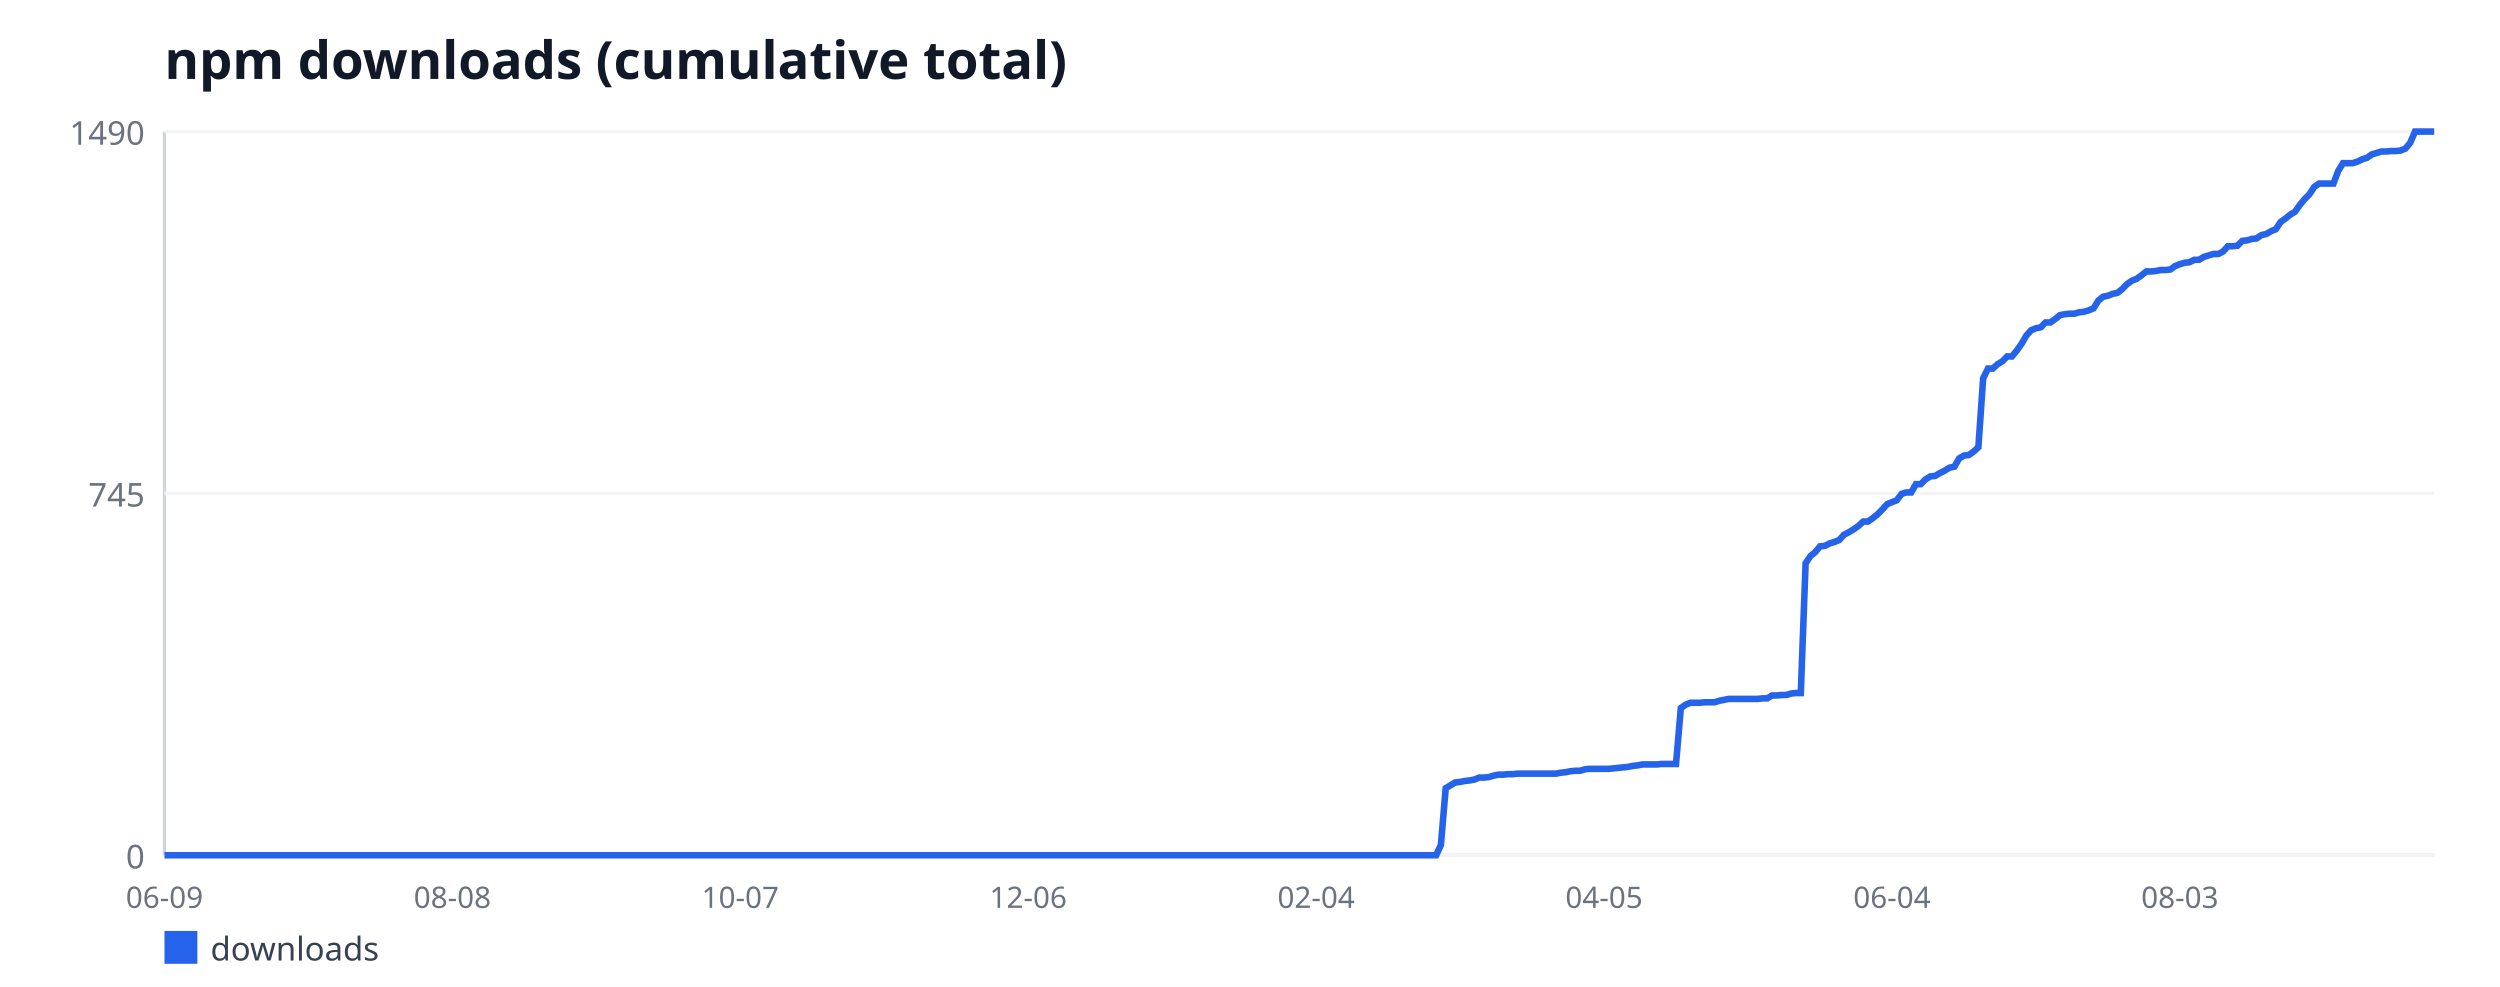
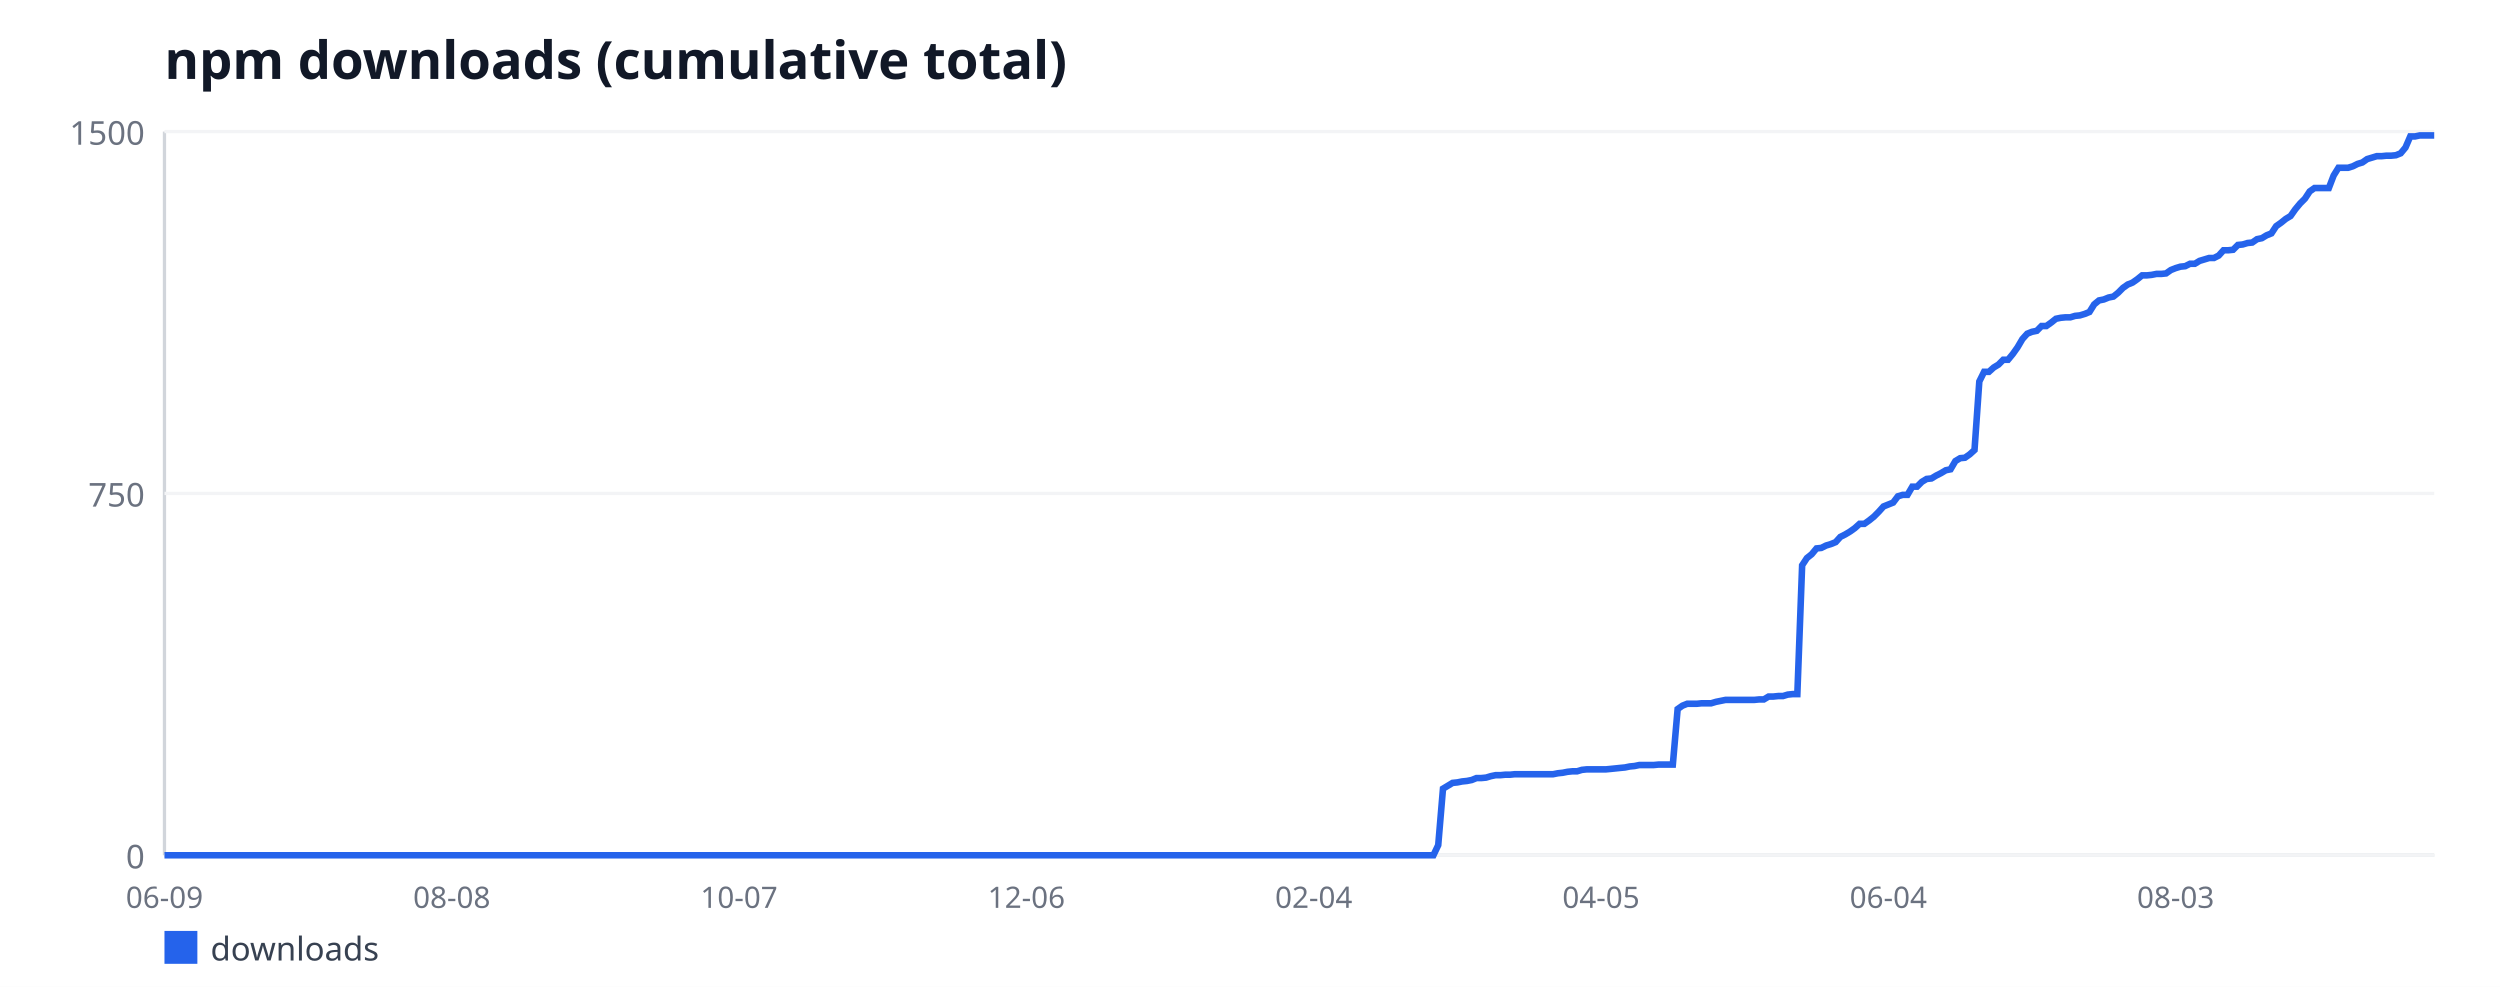
<svg xmlns="http://www.w3.org/2000/svg" width="760" height="300" viewBox="0 0 760 300" font-family="sans-serif">
  <rect width="760" height="300" fill="#ffffff" />
  <text x="50" y="24" font-size="16" font-weight="bold" fill="#111827">npm downloads (cumulative total)</text>
  <line x1="50" y1="40" x2="50" y2="260" stroke="#d1d5db" stroke-width="1" />
  <line x1="50" y1="260" x2="740" y2="260" stroke="#d1d5db" stroke-width="1" />
  <line x1="50" y1="260" x2="740" y2="260" stroke="#f3f4f6" stroke-width="1" />
  <text x="44" y="264" font-size="10" fill="#6b7280" text-anchor="end">0</text>
  <line x1="50" y1="150" x2="740" y2="150" stroke="#f3f4f6" stroke-width="1" />
-   <text x="44" y="154" font-size="10" fill="#6b7280" text-anchor="end">745</text>
+   <text x="44" y="154" font-size="10" fill="#6b7280" text-anchor="end">750</text>
  <line x1="50" y1="40" x2="740" y2="40" stroke="#f3f4f6" stroke-width="1" />
-   <text x="44" y="44" font-size="10" fill="#6b7280" text-anchor="end">1490</text>
+   <text x="44" y="44" font-size="10" fill="#6b7280" text-anchor="end">1500</text>
  <text x="50" y="276" font-size="9" fill="#6b7280" text-anchor="middle">06-09</text>
-   <text x="137.53" y="276" font-size="9" fill="#6b7280" text-anchor="middle">08-08</text>
-   <text x="225.05" y="276" font-size="9" fill="#6b7280" text-anchor="middle">10-07</text>
-   <text x="312.58" y="276" font-size="9" fill="#6b7280" text-anchor="middle">12-06</text>
-   <text x="400.11" y="276" font-size="9" fill="#6b7280" text-anchor="middle">02-04</text>
-   <text x="487.63" y="276" font-size="9" fill="#6b7280" text-anchor="middle">04-05</text>
-   <text x="575.16" y="276" font-size="9" fill="#6b7280" text-anchor="middle">06-04</text>
-   <text x="662.68" y="276" font-size="9" fill="#6b7280" text-anchor="middle">08-03</text>
-   <polyline fill="none" stroke="#2563eb" stroke-width="2" points="50,260 51.46,260 52.92,260 54.38,260 55.84,260 57.29,260 58.75,260 60.21,260 61.67,260 63.13,260 64.59,260 66.05,260 67.51,260 68.96,260 70.42,260 71.88,260 73.34,260 74.8,260 76.26,260 77.72,260 79.18,260 80.63,260 82.09,260 83.55,260 85.01,260 86.47,260 87.93,260 89.39,260 90.85,260 92.3,260 93.76,260 95.22,260 96.68,260 98.14,260 99.6,260 101.06,260 102.52,260 103.97,260 105.43,260 106.89,260 108.35,260 109.81,260 111.27,260 112.73,260 114.19,260 115.64,260 117.1,260 118.56,260 120.02,260 121.48,260 122.94,260 124.4,260 125.86,260 127.32,260 128.77,260 130.23,260 131.69,260 133.15,260 134.61,260 136.07,260 137.53,260 138.99,260 140.44,260 141.9,260 143.36,260 144.82,260 146.28,260 147.74,260 149.2,260 150.66,260 152.11,260 153.57,260 155.03,260 156.49,260 157.95,260 159.41,260 160.87,260 162.33,260 163.78,260 165.24,260 166.7,260 168.16,260 169.62,260 171.08,260 172.54,260 174,260 175.45,260 176.91,260 178.37,260 179.83,260 181.29,260 182.75,260 184.21,260 185.67,260 187.12,260 188.58,260 190.04,260 191.5,260 192.96,260 194.42,260 195.88,260 197.34,260 198.79,260 200.25,260 201.71,260 203.17,260 204.63,260 206.09,260 207.55,260 209.01,260 210.47,260 211.92,260 213.38,260 214.84,260 216.3,260 217.76,260 219.22,260 220.68,260 222.14,260 223.59,260 225.05,260 226.51,260 227.97,260 229.43,260 230.89,260 232.35,260 233.81,260 235.26,260 236.72,260 238.18,260 239.64,260 241.1,260 242.56,260 244.02,260 245.48,260 246.93,260 248.39,260 249.85,260 251.31,260 252.77,260 254.23,260 255.69,260 257.15,260 258.6,260 260.06,260 261.52,260 262.98,260 264.44,260 265.9,260 267.36,260 268.82,260 270.27,260 271.73,260 273.19,260 274.65,260 276.11,260 277.57,260 279.03,260 280.49,260 281.95,260 283.4,260 284.86,260 286.32,260 287.78,260 289.24,260 290.7,260 292.16,260 293.62,260 295.07,260 296.53,260 297.99,260 299.45,260 300.91,260 302.37,260 303.83,260 305.29,260 306.74,260 308.2,260 309.66,260 311.12,260 312.58,260 314.04,260 315.5,260 316.96,260 318.41,260 319.87,260 321.33,260 322.79,260 324.25,260 325.71,260 327.17,260 328.63,260 330.08,260 331.54,260 333,260 334.46,260 335.92,260 337.38,260 338.84,260 340.3,260 341.75,260 343.21,260 344.67,260 346.13,260 347.59,260 349.05,260 350.51,260 351.97,260 353.42,260 354.88,260 356.34,260 357.8,260 359.26,260 360.72,260 362.18,260 363.64,260 365.1,260 366.55,260 368.01,260 369.47,260 370.93,260 372.39,260 373.85,260 375.31,260 376.77,260 378.22,260 379.68,260 381.14,260 382.6,260 384.06,260 385.52,260 386.98,260 388.44,260 389.89,260 391.35,260 392.81,260 394.27,260 395.73,260 397.19,260 398.65,260 400.11,260 401.56,260 403.02,260 404.48,260 405.94,260 407.4,260 408.86,260 410.32,260 411.78,260 413.23,260 414.69,260 416.15,260 417.61,260 419.07,260 420.53,260 421.99,260 423.45,260 424.9,260 426.36,260 427.82,260 429.28,260 430.74,260 432.2,260 433.66,260 435.12,260 436.58,260 438.03,256.9 439.49,239.62 440.95,238.74 442.41,237.85 443.87,237.7 445.33,237.41 446.79,237.26 448.25,236.97 449.7,236.38 451.16,236.38 452.62,236.23 454.08,235.79 455.54,235.49 457,235.49 458.46,235.34 459.92,235.34 461.37,235.19 462.83,235.19 464.29,235.19 465.75,235.19 467.21,235.19 468.67,235.19 470.13,235.19 471.59,235.19 473.04,235.19 474.5,234.9 475.96,234.75 477.42,234.46 478.88,234.31 480.34,234.31 481.8,233.87 483.26,233.72 484.71,233.72 486.17,233.72 487.63,233.72 489.09,233.72 490.55,233.57 492.01,233.42 493.47,233.28 494.93,233.13 496.38,232.83 497.84,232.68 499.3,232.39 500.76,232.39 502.22,232.39 503.68,232.39 505.14,232.24 506.6,232.24 508.05,232.24 509.51,232.24 510.97,215.26 512.43,214.23 513.89,213.64 515.35,213.64 516.81,213.64 518.27,213.49 519.73,213.49 521.18,213.49 522.64,213.05 524.1,212.75 525.56,212.46 527.02,212.46 528.48,212.46 529.94,212.46 531.4,212.46 532.85,212.46 534.31,212.46 535.77,212.31 537.23,212.31 538.69,211.42 540.15,211.42 541.61,211.28 543.07,211.28 544.52,210.83 545.98,210.68 547.44,210.68 548.9,171.26 550.36,169.05 551.82,167.87 553.28,166.09 554.74,165.95 556.19,165.21 557.65,164.77 559.11,164.17 560.57,162.55 562.03,161.81 563.49,160.93 564.95,159.89 566.41,158.56 567.86,158.56 569.32,157.53 570.78,156.35 572.24,154.87 573.7,153.25 575.16,152.66 576.62,152.07 578.08,150.15 579.53,149.7 580.99,149.7 582.45,147.19 583.91,147.19 585.37,145.72 586.83,144.83 588.29,144.68 589.75,143.8 591.21,143.06 592.66,142.17 594.12,141.88 595.58,139.37 597.04,138.48 598.5,138.34 599.96,137.3 601.42,135.97 602.88,115.01 604.33,112.05 605.79,112.05 607.25,110.72 608.71,109.84 610.17,108.36 611.63,108.36 613.09,106.59 614.55,104.52 616,102.01 617.46,100.39 618.92,99.8 620.38,99.5 621.84,98.03 623.3,98.03 624.76,96.99 626.22,95.81 627.67,95.52 629.13,95.37 630.59,95.37 632.05,94.93 633.51,94.78 634.97,94.34 636.43,93.74 637.89,91.38 639.34,90.2 640.8,89.91 642.26,89.32 643.72,89.02 645.18,87.84 646.64,86.36 648.1,85.33 649.56,84.74 651.01,83.7 652.47,82.52 653.93,82.52 655.39,82.38 656.85,82.08 658.31,82.08 659.77,81.93 661.23,80.9 662.68,80.31 664.14,79.87 665.6,79.72 667.06,78.98 668.52,78.98 669.98,78.09 671.44,77.65 672.9,77.21 674.36,77.21 675.81,76.47 677.27,74.85 678.73,74.85 680.19,74.7 681.65,73.22 683.11,73.07 684.57,72.63 686.03,72.48 687.48,71.45 688.94,71.15 690.4,70.27 691.86,69.68 693.32,67.46 694.78,66.43 696.24,65.25 697.7,64.36 699.15,62.3 700.61,60.52 702.07,59.05 703.53,56.83 704.99,55.8 706.45,55.8 707.91,55.8 709.37,55.8 710.82,51.96 712.28,49.6 713.74,49.6 715.2,49.6 716.66,49.15 718.12,48.42 719.58,47.97 721.04,46.94 722.49,46.5 723.95,46.05 725.41,46.05 726.87,45.91 728.33,45.91 729.79,45.76 731.25,45.17 732.71,43.4 734.16,40 735.62,40 737.08,40 738.54,40 740,40" />
+   <text x="137.34" y="276" font-size="9" fill="#6b7280" text-anchor="middle">08-08</text>
+   <text x="224.68" y="276" font-size="9" fill="#6b7280" text-anchor="middle">10-07</text>
+   <text x="312.03" y="276" font-size="9" fill="#6b7280" text-anchor="middle">12-06</text>
+   <text x="399.37" y="276" font-size="9" fill="#6b7280" text-anchor="middle">02-04</text>
+   <text x="486.71" y="276" font-size="9" fill="#6b7280" text-anchor="middle">04-05</text>
+   <text x="574.05" y="276" font-size="9" fill="#6b7280" text-anchor="middle">06-04</text>
+   <text x="661.39" y="276" font-size="9" fill="#6b7280" text-anchor="middle">08-03</text>
+   <polyline fill="none" stroke="#2563eb" stroke-width="2" points="50,260 51.46,260 52.91,260 54.37,260 55.82,260 57.28,260 58.73,260 60.19,260 61.65,260 63.1,260 64.56,260 66.01,260 67.47,260 68.92,260 70.38,260 71.84,260 73.29,260 74.75,260 76.2,260 77.66,260 79.11,260 80.57,260 82.03,260 83.48,260 84.94,260 86.39,260 87.85,260 89.3,260 90.76,260 92.22,260 93.67,260 95.13,260 96.58,260 98.04,260 99.49,260 100.95,260 102.41,260 103.86,260 105.32,260 106.77,260 108.23,260 109.68,260 111.14,260 112.59,260 114.05,260 115.51,260 116.96,260 118.42,260 119.87,260 121.33,260 122.78,260 124.24,260 125.7,260 127.15,260 128.61,260 130.06,260 131.52,260 132.97,260 134.43,260 135.89,260 137.34,260 138.8,260 140.25,260 141.71,260 143.16,260 144.62,260 146.08,260 147.53,260 148.99,260 150.44,260 151.9,260 153.35,260 154.81,260 156.27,260 157.72,260 159.18,260 160.63,260 162.09,260 163.54,260 165,260 166.46,260 167.91,260 169.37,260 170.82,260 172.28,260 173.73,260 175.19,260 176.65,260 178.1,260 179.56,260 181.01,260 182.47,260 183.92,260 185.38,260 186.84,260 188.29,260 189.75,260 191.2,260 192.66,260 194.11,260 195.57,260 197.03,260 198.48,260 199.94,260 201.39,260 202.85,260 204.3,260 205.76,260 207.22,260 208.67,260 210.13,260 211.58,260 213.04,260 214.49,260 215.95,260 217.41,260 218.86,260 220.32,260 221.77,260 223.23,260 224.68,260 226.14,260 227.59,260 229.05,260 230.51,260 231.96,260 233.42,260 234.87,260 236.33,260 237.78,260 239.24,260 240.7,260 242.15,260 243.61,260 245.06,260 246.52,260 247.97,260 249.43,260 250.89,260 252.34,260 253.8,260 255.25,260 256.71,260 258.16,260 259.62,260 261.08,260 262.53,260 263.99,260 265.44,260 266.9,260 268.35,260 269.81,260 271.27,260 272.72,260 274.18,260 275.63,260 277.09,260 278.54,260 280,260 281.46,260 282.91,260 284.37,260 285.82,260 287.28,260 288.73,260 290.19,260 291.65,260 293.1,260 294.56,260 296.01,260 297.47,260 298.92,260 300.38,260 301.84,260 303.29,260 304.75,260 306.2,260 307.66,260 309.11,260 310.57,260 312.03,260 313.48,260 314.94,260 316.39,260 317.85,260 319.3,260 320.76,260 322.22,260 323.67,260 325.13,260 326.58,260 328.04,260 329.49,260 330.95,260 332.41,260 333.86,260 335.32,260 336.77,260 338.23,260 339.68,260 341.14,260 342.59,260 344.05,260 345.51,260 346.96,260 348.42,260 349.87,260 351.33,260 352.78,260 354.24,260 355.7,260 357.15,260 358.61,260 360.06,260 361.52,260 362.97,260 364.43,260 365.89,260 367.34,260 368.8,260 370.25,260 371.71,260 373.16,260 374.62,260 376.08,260 377.53,260 378.99,260 380.44,260 381.9,260 383.35,260 384.81,260 386.27,260 387.72,260 389.18,260 390.63,260 392.09,260 393.54,260 395,260 396.46,260 397.91,260 399.37,260 400.82,260 402.28,260 403.73,260 405.19,260 406.65,260 408.1,260 409.56,260 411.01,260 412.47,260 413.92,260 415.38,260 416.84,260 418.29,260 419.75,260 421.2,260 422.66,260 424.11,260 425.57,260 427.03,260 428.48,260 429.94,260 431.39,260 432.85,260 434.3,260 435.76,260 437.22,256.92 438.67,239.76 440.13,238.88 441.58,238 443.04,237.85 444.49,237.56 445.95,237.41 447.41,237.12 448.86,236.53 450.32,236.53 451.77,236.39 453.23,235.95 454.68,235.65 456.14,235.65 457.59,235.51 459.05,235.51 460.51,235.36 461.96,235.36 463.42,235.36 464.87,235.36 466.33,235.36 467.78,235.36 469.24,235.36 470.7,235.36 472.15,235.36 473.61,235.07 475.06,234.92 476.52,234.63 477.97,234.48 479.43,234.48 480.89,234.04 482.34,233.89 483.8,233.89 485.25,233.89 486.71,233.89 488.16,233.89 489.62,233.75 491.08,233.6 492.53,233.45 493.99,233.31 495.44,233.01 496.9,232.87 498.35,232.57 499.81,232.57 501.27,232.57 502.72,232.57 504.18,232.43 505.63,232.43 507.09,232.43 508.54,232.43 510,215.56 511.46,214.53 512.91,213.95 514.37,213.95 515.82,213.95 517.28,213.8 518.73,213.8 520.19,213.8 521.65,213.36 523.1,213.07 524.56,212.77 526.01,212.77 527.47,212.77 528.92,212.77 530.38,212.77 531.84,212.77 533.29,212.77 534.75,212.63 536.2,212.63 537.66,211.75 539.11,211.75 540.57,211.6 542.03,211.6 543.48,211.16 544.94,211.01 546.39,211.01 547.85,171.85 549.3,169.65 550.76,168.48 552.22,166.72 553.67,166.57 555.13,165.84 556.58,165.4 558.04,164.81 559.49,163.2 560.95,162.47 562.41,161.59 563.86,160.56 565.32,159.24 566.77,159.24 568.23,158.21 569.68,157.04 571.14,155.57 572.59,153.96 574.05,153.37 575.51,152.79 576.96,150.88 578.42,150.44 579.87,150.44 581.33,147.95 582.78,147.95 584.24,146.48 585.7,145.6 587.15,145.45 588.61,144.57 590.06,143.84 591.52,142.96 592.97,142.67 594.43,140.17 595.89,139.29 597.34,139.15 598.8,138.12 600.25,136.8 601.71,115.97 603.16,113.04 604.62,113.04 606.08,111.72 607.53,110.84 608.99,109.37 610.44,109.37 611.9,107.61 613.35,105.56 614.81,103.07 616.27,101.45 617.72,100.87 619.18,100.57 620.63,99.11 622.09,99.11 623.54,98.08 625,96.91 626.46,96.61 627.91,96.47 629.37,96.47 630.82,96.03 632.28,95.88 633.73,95.44 635.19,94.85 636.65,92.51 638.1,91.33 639.56,91.04 641.01,90.45 642.47,90.16 643.92,88.99 645.38,87.52 646.84,86.49 648.29,85.91 649.75,84.88 651.2,83.71 652.66,83.71 654.11,83.56 655.57,83.27 657.03,83.27 658.48,83.12 659.94,82.09 661.39,81.51 662.85,81.07 664.3,80.92 665.76,80.19 667.22,80.19 668.67,79.31 670.13,78.87 671.58,78.43 673.04,78.43 674.49,77.69 675.95,76.08 677.41,76.08 678.86,75.93 680.32,74.47 681.77,74.32 683.23,73.88 684.68,73.73 686.14,72.71 687.59,72.41 689.05,71.53 690.51,70.95 691.96,68.75 693.42,67.72 694.87,66.55 696.33,65.67 697.78,63.61 699.24,61.85 700.7,60.39 702.15,58.19 703.61,57.16 705.06,57.16 706.52,57.16 707.97,57.16 709.43,53.35 710.89,51 712.34,51 713.8,51 715.25,50.56 716.71,49.83 718.16,49.39 719.62,48.36 721.08,47.92 722.53,47.48 723.99,47.48 725.44,47.33 726.9,47.33 728.35,47.19 729.81,46.6 731.27,44.84 732.72,41.47 734.18,41.47 735.63,41.17 737.09,41.17 738.54,41.17 740,41.17" />
  <rect x="50" y="283" width="10" height="10" fill="#2563eb" />
  <text x="64" y="292" font-size="10" fill="#374151">downloads</text>
</svg>
